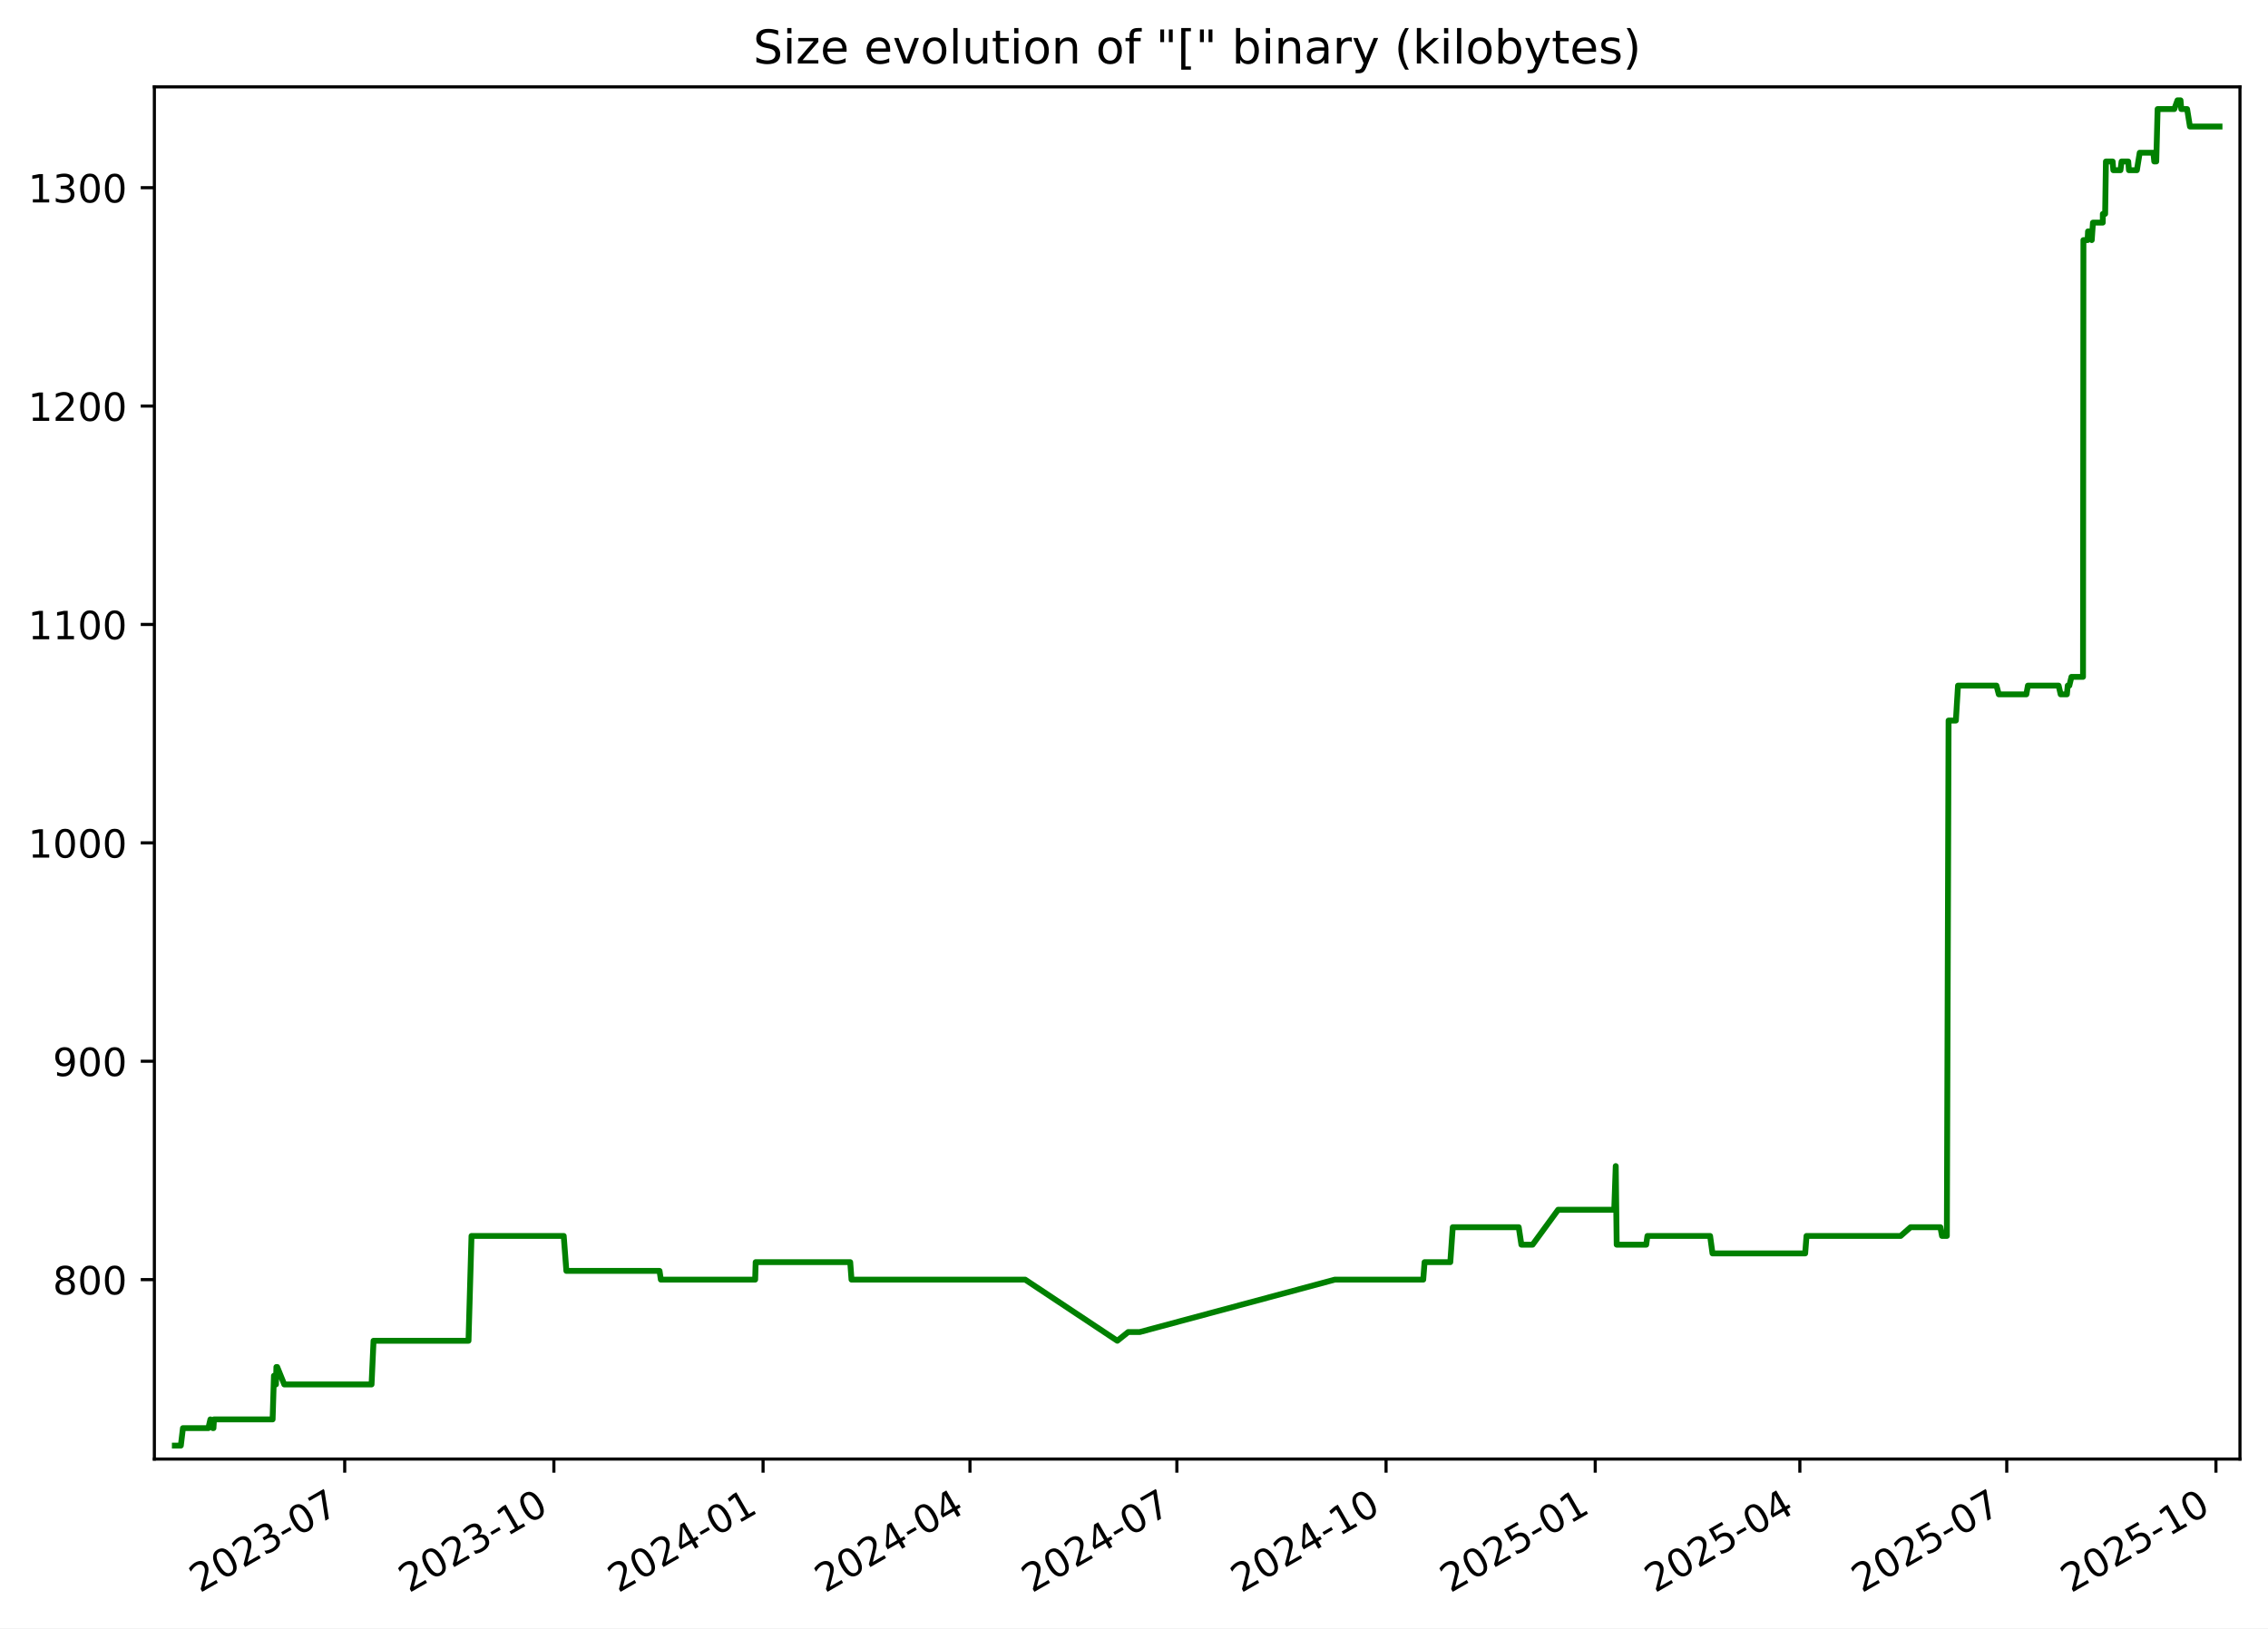
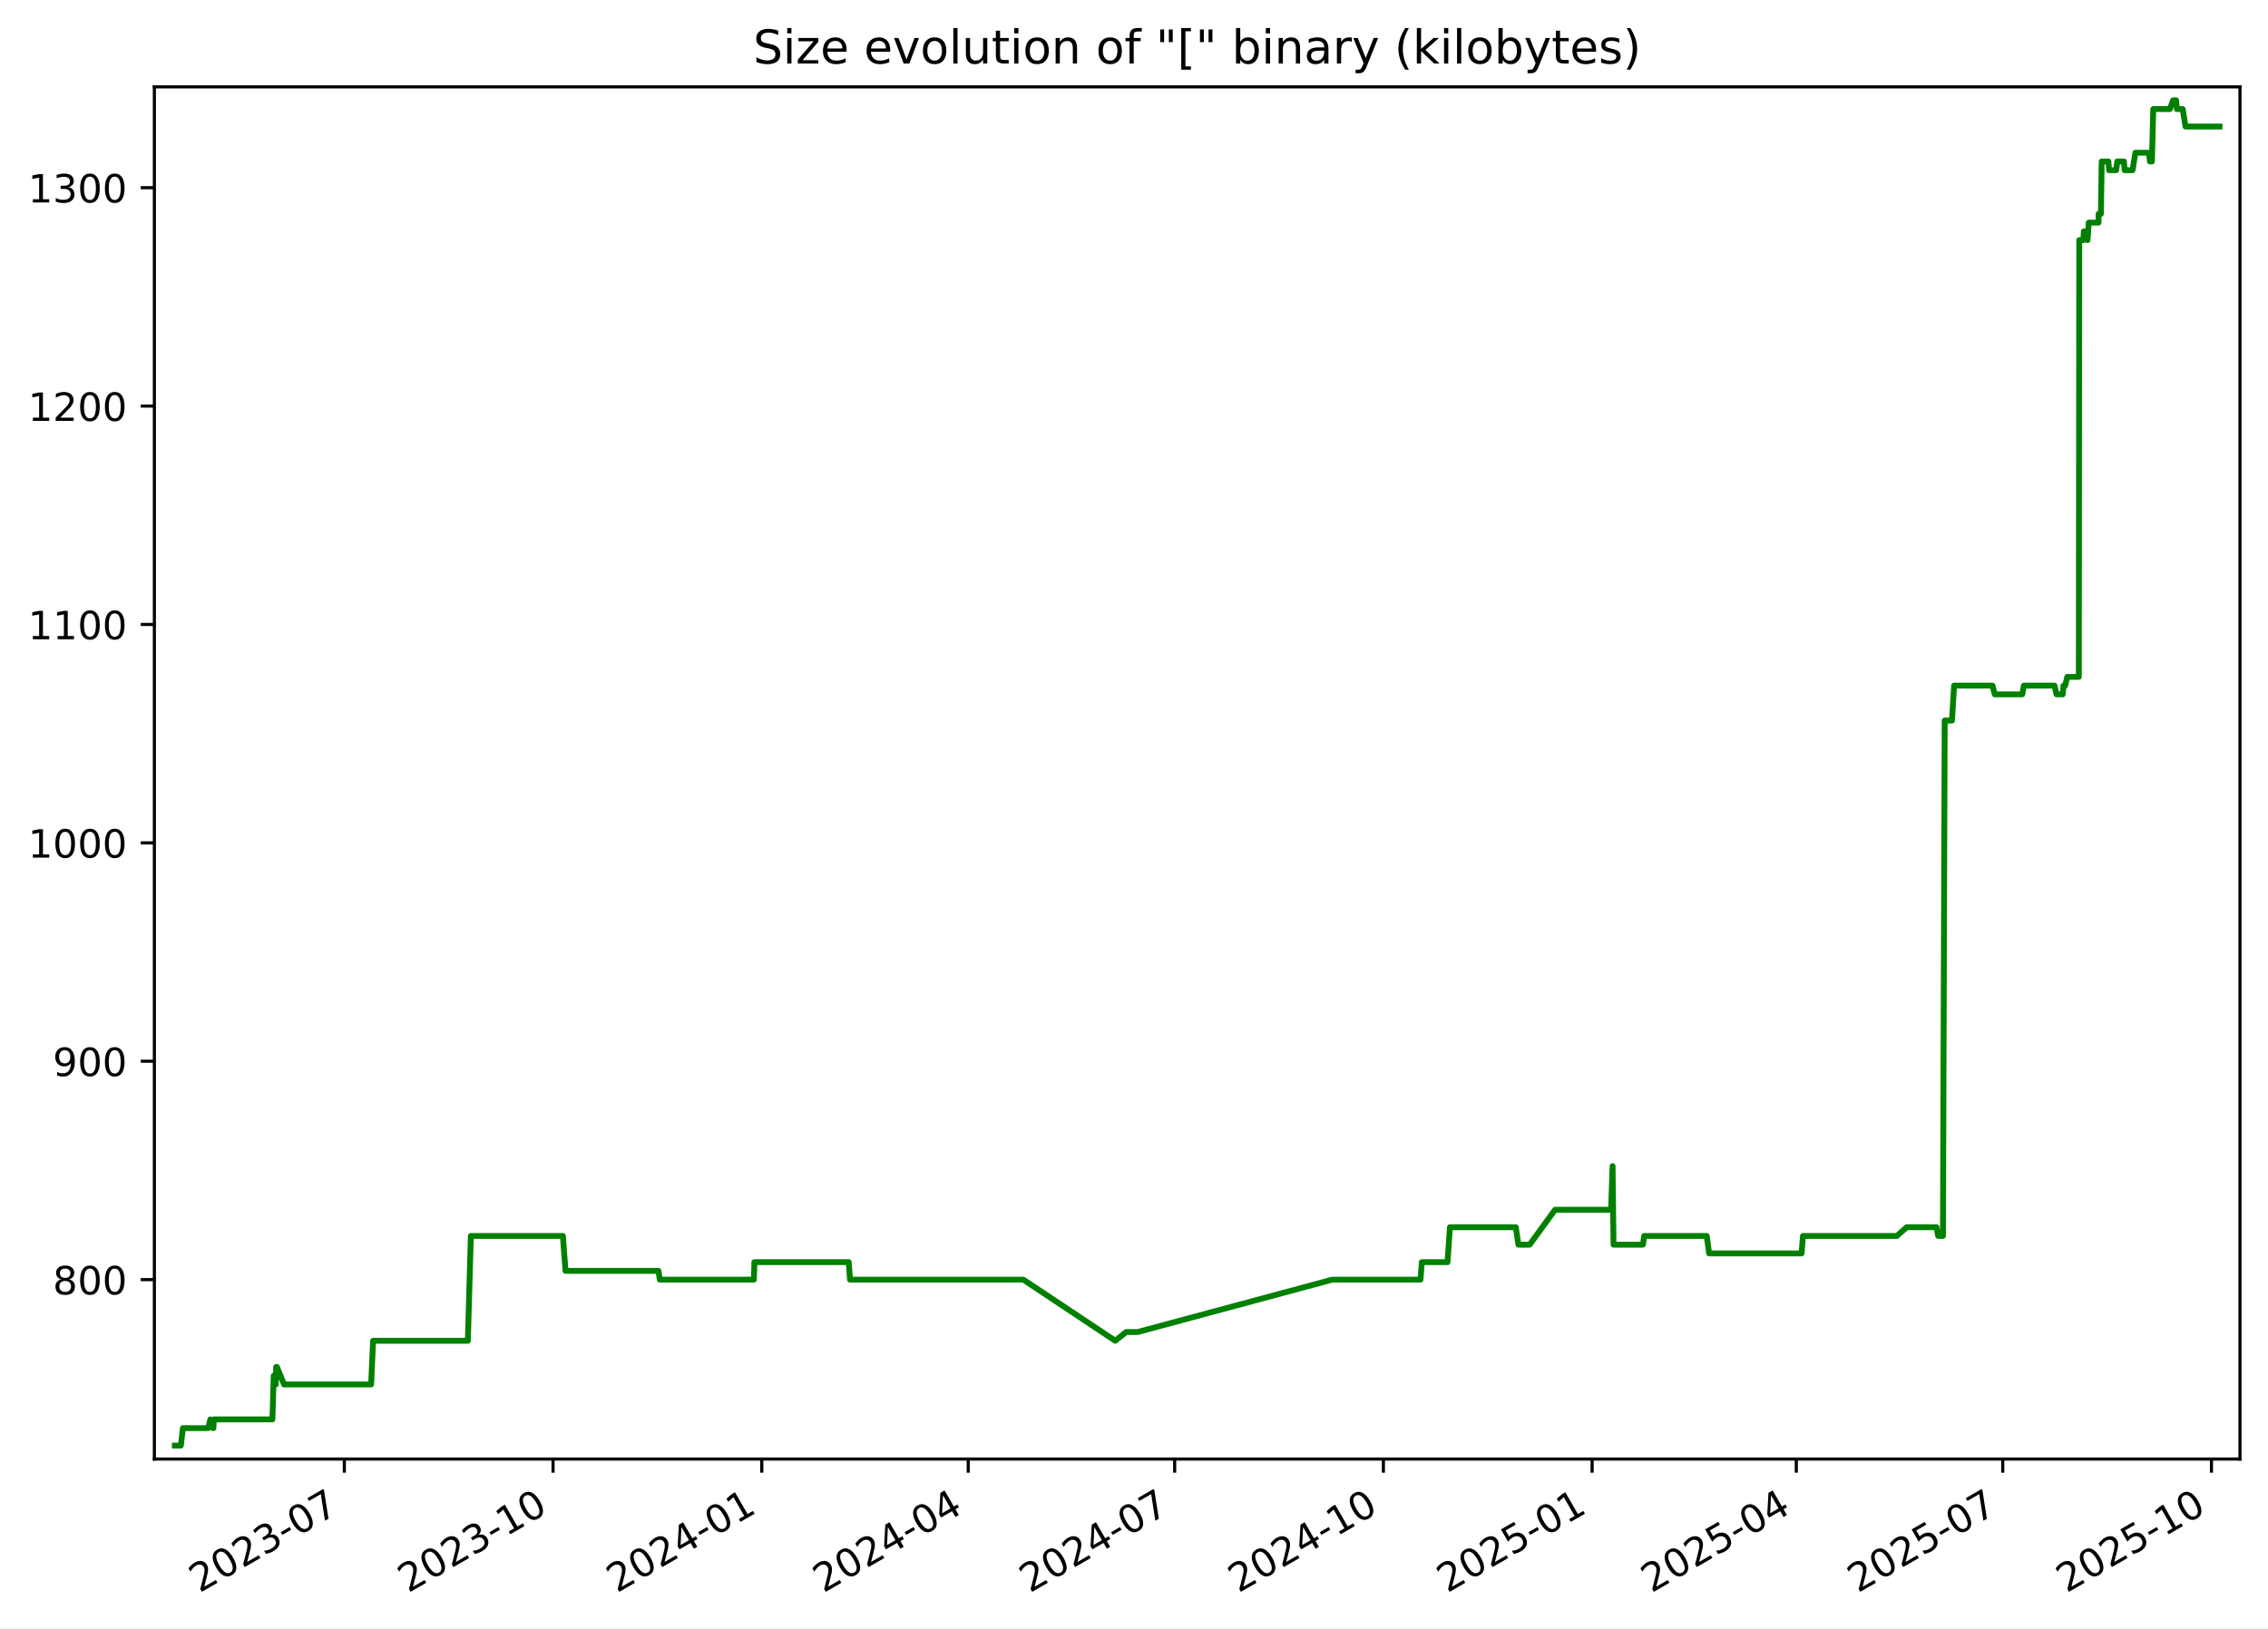
<svg xmlns="http://www.w3.org/2000/svg" xmlns:xlink="http://www.w3.org/1999/xlink" width="582.53pt" height="418.303pt" viewBox="0 0 582.53 418.303" version="1.1">
  <defs>
    <style type="text/css">*{stroke-linejoin: round; stroke-linecap: butt}</style>
  </defs>
  <g id="figure_1">
    <g id="patch_1">
      <path d="M -0 418.303  L 582.53 418.303  L 582.53 0  L -0 0  z " style="fill: #ffffff" />
    </g>
    <g id="axes_1">
      <g id="patch_2">
        <path d="M 39.65 374.83  L 575.33 374.83  L 575.33 22.318  L 39.65 22.318  z " style="fill: #ffffff" />
      </g>
      <g id="matplotlib.axis_1">
        <g id="xtick_1">
          <g id="line2d_1">
            <defs>
-               <path id="m532e5efde9" d="M 0 0  L 0 3.5  " style="stroke: #000000; stroke-width: 0.8" />
+               <path id="m10c7f5ac0b" d="M 0 0  L 0 3.5  " style="stroke: #000000; stroke-width: 0.8" />
            </defs>
            <g>
-               <use xlink:href="#m532e5efde9" x="88.538" y="374.83" style="stroke: #000000; stroke-width: 0.8" />
+               <use xlink:href="#m10c7f5ac0b" x="88.442" y="374.83" style="stroke: #000000; stroke-width: 0.8" />
            </g>
          </g>
          <g id="text_1">
-             <g transform="translate(51.31278 409.302) rotate(-30) scale(0.1 -0.1)">
+             <g transform="translate(51.217 409.302) rotate(-30) scale(0.1 -0.1)">
              <defs>
                <path id="DejaVuSans-32" d="M 1228 531  L 3431 531  L 3431 0  L 469 0  L 469 531  Q 828 903 1448 1529  Q 2069 2156 2228 2338  Q 2531 2678 2651 2914  Q 2772 3150 2772 3378  Q 2772 3750 2511 3984  Q 2250 4219 1831 4219  Q 1534 4219 1204 4116  Q 875 4013 500 3803  L 500 4441  Q 881 4594 1212 4672  Q 1544 4750 1819 4750  Q 2544 4750 2975 4387  Q 3406 4025 3406 3419  Q 3406 3131 3298 2873  Q 3191 2616 2906 2266  Q 2828 2175 2409 1742  Q 1991 1309 1228 531  z " transform="scale(0.015625)" />
                <path id="DejaVuSans-30" d="M 2034 4250  Q 1547 4250 1301 3770  Q 1056 3291 1056 2328  Q 1056 1369 1301 889  Q 1547 409 2034 409  Q 2525 409 2770 889  Q 3016 1369 3016 2328  Q 3016 3291 2770 3770  Q 2525 4250 2034 4250  z M 2034 4750  Q 2819 4750 3233 4129  Q 3647 3509 3647 2328  Q 3647 1150 3233 529  Q 2819 -91 2034 -91  Q 1250 -91 836 529  Q 422 1150 422 2328  Q 422 3509 836 4129  Q 1250 4750 2034 4750  z " transform="scale(0.015625)" />
                <path id="DejaVuSans-33" d="M 2597 2516  Q 3050 2419 3304 2112  Q 3559 1806 3559 1356  Q 3559 666 3084 287  Q 2609 -91 1734 -91  Q 1441 -91 1130 -33  Q 819 25 488 141  L 488 750  Q 750 597 1062 519  Q 1375 441 1716 441  Q 2309 441 2620 675  Q 2931 909 2931 1356  Q 2931 1769 2642 2001  Q 2353 2234 1838 2234  L 1294 2234  L 1294 2753  L 1863 2753  Q 2328 2753 2575 2939  Q 2822 3125 2822 3475  Q 2822 3834 2567 4026  Q 2313 4219 1838 4219  Q 1578 4219 1281 4162  Q 984 4106 628 3988  L 628 4550  Q 988 4650 1302 4700  Q 1616 4750 1894 4750  Q 2613 4750 3031 4423  Q 3450 4097 3450 3541  Q 3450 3153 3228 2886  Q 3006 2619 2597 2516  z " transform="scale(0.015625)" />
                <path id="DejaVuSans-2d" d="M 313 2009  L 1997 2009  L 1997 1497  L 313 1497  L 313 2009  z " transform="scale(0.015625)" />
                <path id="DejaVuSans-37" d="M 525 4666  L 3525 4666  L 3525 4397  L 1831 0  L 1172 0  L 2766 4134  L 525 4134  L 525 4666  z " transform="scale(0.015625)" />
              </defs>
              <use xlink:href="#DejaVuSans-32" />
              <use xlink:href="#DejaVuSans-30" x="63.623" />
              <use xlink:href="#DejaVuSans-32" x="127.246" />
              <use xlink:href="#DejaVuSans-33" x="190.869" />
              <use xlink:href="#DejaVuSans-2d" x="254.492" />
              <use xlink:href="#DejaVuSans-30" x="290.576" />
              <use xlink:href="#DejaVuSans-37" x="354.199" />
            </g>
          </g>
        </g>
        <g id="xtick_2">
          <g id="line2d_2">
            <g>
-               <use xlink:href="#m532e5efde9" x="142.264" y="374.83" style="stroke: #000000; stroke-width: 0.8" />
+               <use xlink:href="#m10c7f5ac0b" x="142.051" y="374.83" style="stroke: #000000; stroke-width: 0.8" />
            </g>
          </g>
          <g id="text_2">
-             <g transform="translate(105.0396 409.302) rotate(-30) scale(0.1 -0.1)">
+             <g transform="translate(104.8259 409.302) rotate(-30) scale(0.1 -0.1)">
              <defs>
                <path id="DejaVuSans-31" d="M 794 531  L 1825 531  L 1825 4091  L 703 3866  L 703 4441  L 1819 4666  L 2450 4666  L 2450 531  L 3481 531  L 3481 0  L 794 0  L 794 531  z " transform="scale(0.015625)" />
              </defs>
              <use xlink:href="#DejaVuSans-32" />
              <use xlink:href="#DejaVuSans-30" x="63.623" />
              <use xlink:href="#DejaVuSans-32" x="127.246" />
              <use xlink:href="#DejaVuSans-33" x="190.869" />
              <use xlink:href="#DejaVuSans-2d" x="254.492" />
              <use xlink:href="#DejaVuSans-31" x="290.576" />
              <use xlink:href="#DejaVuSans-30" x="354.199" />
            </g>
          </g>
        </g>
        <g id="xtick_3">
          <g id="line2d_3">
            <g>
-               <use xlink:href="#m532e5efde9" x="195.991" y="374.83" style="stroke: #000000; stroke-width: 0.8" />
+               <use xlink:href="#m10c7f5ac0b" x="195.66" y="374.83" style="stroke: #000000; stroke-width: 0.8" />
            </g>
          </g>
          <g id="text_3">
-             <g transform="translate(158.7664 409.302) rotate(-30) scale(0.1 -0.1)">
+             <g transform="translate(158.4347 409.302) rotate(-30) scale(0.1 -0.1)">
              <defs>
                <path id="DejaVuSans-34" d="M 2419 4116  L 825 1625  L 2419 1625  L 2419 4116  z M 2253 4666  L 3047 4666  L 3047 1625  L 3713 1625  L 3713 1100  L 3047 1100  L 3047 0  L 2419 0  L 2419 1100  L 313 1100  L 313 1709  L 2253 4666  z " transform="scale(0.015625)" />
              </defs>
              <use xlink:href="#DejaVuSans-32" />
              <use xlink:href="#DejaVuSans-30" x="63.623" />
              <use xlink:href="#DejaVuSans-32" x="127.246" />
              <use xlink:href="#DejaVuSans-34" x="190.869" />
              <use xlink:href="#DejaVuSans-2d" x="254.492" />
              <use xlink:href="#DejaVuSans-30" x="290.576" />
              <use xlink:href="#DejaVuSans-31" x="354.199" />
            </g>
          </g>
        </g>
        <g id="xtick_4">
          <g id="line2d_4">
            <g>
-               <use xlink:href="#m532e5efde9" x="249.134" y="374.83" style="stroke: #000000; stroke-width: 0.8" />
+               <use xlink:href="#m10c7f5ac0b" x="248.686" y="374.83" style="stroke: #000000; stroke-width: 0.8" />
            </g>
          </g>
          <g id="text_4">
-             <g transform="translate(211.9092 409.302) rotate(-30) scale(0.1 -0.1)">
+             <g transform="translate(211.4609 409.302) rotate(-30) scale(0.1 -0.1)">
              <use xlink:href="#DejaVuSans-32" />
              <use xlink:href="#DejaVuSans-30" x="63.623" />
              <use xlink:href="#DejaVuSans-32" x="127.246" />
              <use xlink:href="#DejaVuSans-34" x="190.869" />
              <use xlink:href="#DejaVuSans-2d" x="254.492" />
              <use xlink:href="#DejaVuSans-30" x="290.576" />
              <use xlink:href="#DejaVuSans-34" x="354.199" />
            </g>
          </g>
        </g>
        <g id="xtick_5">
          <g id="line2d_5">
            <g>
-               <use xlink:href="#m532e5efde9" x="302.277" y="374.83" style="stroke: #000000; stroke-width: 0.8" />
+               <use xlink:href="#m10c7f5ac0b" x="301.712" y="374.83" style="stroke: #000000; stroke-width: 0.8" />
            </g>
          </g>
          <g id="text_5">
-             <g transform="translate(265.052 409.302) rotate(-30) scale(0.1 -0.1)">
+             <g transform="translate(264.487 409.302) rotate(-30) scale(0.1 -0.1)">
              <use xlink:href="#DejaVuSans-32" />
              <use xlink:href="#DejaVuSans-30" x="63.623" />
              <use xlink:href="#DejaVuSans-32" x="127.246" />
              <use xlink:href="#DejaVuSans-34" x="190.869" />
              <use xlink:href="#DejaVuSans-2d" x="254.492" />
              <use xlink:href="#DejaVuSans-30" x="290.576" />
              <use xlink:href="#DejaVuSans-37" x="354.199" />
            </g>
          </g>
        </g>
        <g id="xtick_6">
          <g id="line2d_6">
            <g>
-               <use xlink:href="#m532e5efde9" x="356.004" y="374.83" style="stroke: #000000; stroke-width: 0.8" />
+               <use xlink:href="#m10c7f5ac0b" x="355.321" y="374.83" style="stroke: #000000; stroke-width: 0.8" />
            </g>
          </g>
          <g id="text_6">
-             <g transform="translate(318.7788 409.302) rotate(-30) scale(0.1 -0.1)">
+             <g transform="translate(318.0959 409.302) rotate(-30) scale(0.1 -0.1)">
              <use xlink:href="#DejaVuSans-32" />
              <use xlink:href="#DejaVuSans-30" x="63.623" />
              <use xlink:href="#DejaVuSans-32" x="127.246" />
              <use xlink:href="#DejaVuSans-34" x="190.869" />
              <use xlink:href="#DejaVuSans-2d" x="254.492" />
              <use xlink:href="#DejaVuSans-31" x="290.576" />
              <use xlink:href="#DejaVuSans-30" x="354.199" />
            </g>
          </g>
        </g>
        <g id="xtick_7">
          <g id="line2d_7">
            <g>
-               <use xlink:href="#m532e5efde9" x="409.73" y="374.83" style="stroke: #000000; stroke-width: 0.8" />
+               <use xlink:href="#m10c7f5ac0b" x="408.93" y="374.83" style="stroke: #000000; stroke-width: 0.8" />
            </g>
          </g>
          <g id="text_7">
-             <g transform="translate(372.5056 409.302) rotate(-30) scale(0.1 -0.1)">
+             <g transform="translate(371.7048 409.302) rotate(-30) scale(0.1 -0.1)">
              <defs>
                <path id="DejaVuSans-35" d="M 691 4666  L 3169 4666  L 3169 4134  L 1269 4134  L 1269 2991  Q 1406 3038 1543 3061  Q 1681 3084 1819 3084  Q 2600 3084 3056 2656  Q 3513 2228 3513 1497  Q 3513 744 3044 326  Q 2575 -91 1722 -91  Q 1428 -91 1123 -41  Q 819 9 494 109  L 494 744  Q 775 591 1075 516  Q 1375 441 1709 441  Q 2250 441 2565 725  Q 2881 1009 2881 1497  Q 2881 1984 2565 2268  Q 2250 2553 1709 2553  Q 1456 2553 1204 2497  Q 953 2441 691 2322  L 691 4666  z " transform="scale(0.015625)" />
              </defs>
              <use xlink:href="#DejaVuSans-32" />
              <use xlink:href="#DejaVuSans-30" x="63.623" />
              <use xlink:href="#DejaVuSans-32" x="127.246" />
              <use xlink:href="#DejaVuSans-35" x="190.869" />
              <use xlink:href="#DejaVuSans-2d" x="254.492" />
              <use xlink:href="#DejaVuSans-30" x="290.576" />
              <use xlink:href="#DejaVuSans-31" x="354.199" />
            </g>
          </g>
        </g>
        <g id="xtick_8">
          <g id="line2d_8">
            <g>
-               <use xlink:href="#m532e5efde9" x="462.289" y="374.83" style="stroke: #000000; stroke-width: 0.8" />
+               <use xlink:href="#m10c7f5ac0b" x="461.373" y="374.83" style="stroke: #000000; stroke-width: 0.8" />
            </g>
          </g>
          <g id="text_8">
-             <g transform="translate(425.0644 409.302) rotate(-30) scale(0.1 -0.1)">
+             <g transform="translate(424.1482 409.302) rotate(-30) scale(0.1 -0.1)">
              <use xlink:href="#DejaVuSans-32" />
              <use xlink:href="#DejaVuSans-30" x="63.623" />
              <use xlink:href="#DejaVuSans-32" x="127.246" />
              <use xlink:href="#DejaVuSans-35" x="190.869" />
              <use xlink:href="#DejaVuSans-2d" x="254.492" />
              <use xlink:href="#DejaVuSans-30" x="290.576" />
              <use xlink:href="#DejaVuSans-34" x="354.199" />
            </g>
          </g>
        </g>
        <g id="xtick_9">
          <g id="line2d_9">
            <g>
-               <use xlink:href="#m532e5efde9" x="515.432" y="374.83" style="stroke: #000000; stroke-width: 0.8" />
+               <use xlink:href="#m10c7f5ac0b" x="514.399" y="374.83" style="stroke: #000000; stroke-width: 0.8" />
            </g>
          </g>
          <g id="text_9">
-             <g transform="translate(478.2072 409.302) rotate(-30) scale(0.1 -0.1)">
+             <g transform="translate(477.1744 409.302) rotate(-30) scale(0.1 -0.1)">
              <use xlink:href="#DejaVuSans-32" />
              <use xlink:href="#DejaVuSans-30" x="63.623" />
              <use xlink:href="#DejaVuSans-32" x="127.246" />
              <use xlink:href="#DejaVuSans-35" x="190.869" />
              <use xlink:href="#DejaVuSans-2d" x="254.492" />
              <use xlink:href="#DejaVuSans-30" x="290.576" />
              <use xlink:href="#DejaVuSans-37" x="354.199" />
            </g>
          </g>
        </g>
        <g id="xtick_10">
          <g id="line2d_10">
            <g>
-               <use xlink:href="#m532e5efde9" x="569.159" y="374.83" style="stroke: #000000; stroke-width: 0.8" />
+               <use xlink:href="#m10c7f5ac0b" x="568.008" y="374.83" style="stroke: #000000; stroke-width: 0.8" />
            </g>
          </g>
          <g id="text_10">
-             <g transform="translate(531.934 409.302) rotate(-30) scale(0.1 -0.1)">
+             <g transform="translate(530.7832 409.302) rotate(-30) scale(0.1 -0.1)">
              <use xlink:href="#DejaVuSans-32" />
              <use xlink:href="#DejaVuSans-30" x="63.623" />
              <use xlink:href="#DejaVuSans-32" x="127.246" />
              <use xlink:href="#DejaVuSans-35" x="190.869" />
              <use xlink:href="#DejaVuSans-2d" x="254.492" />
              <use xlink:href="#DejaVuSans-31" x="290.576" />
              <use xlink:href="#DejaVuSans-30" x="354.199" />
            </g>
          </g>
        </g>
      </g>
      <g id="matplotlib.axis_2">
        <g id="ytick_1">
          <g id="line2d_11">
            <defs>
-               <path id="md0b1091d7c" d="M 0 0  L -3.5 0  " style="stroke: #000000; stroke-width: 0.8" />
+               <path id="mcb6bdf7789" d="M 0 0  L -3.5 0  " style="stroke: #000000; stroke-width: 0.8" />
            </defs>
            <g>
-               <use xlink:href="#md0b1091d7c" x="39.65" y="328.735" style="stroke: #000000; stroke-width: 0.8" />
+               <use xlink:href="#mcb6bdf7789" x="39.65" y="328.735" style="stroke: #000000; stroke-width: 0.8" />
            </g>
          </g>
          <g id="text_11">
            <g transform="translate(13.5625 332.5344) scale(0.1 -0.1)">
              <defs>
                <path id="DejaVuSans-38" d="M 2034 2216  Q 1584 2216 1326 1975  Q 1069 1734 1069 1313  Q 1069 891 1326 650  Q 1584 409 2034 409  Q 2484 409 2743 651  Q 3003 894 3003 1313  Q 3003 1734 2745 1975  Q 2488 2216 2034 2216  z M 1403 2484  Q 997 2584 770 2862  Q 544 3141 544 3541  Q 544 4100 942 4425  Q 1341 4750 2034 4750  Q 2731 4750 3128 4425  Q 3525 4100 3525 3541  Q 3525 3141 3298 2862  Q 3072 2584 2669 2484  Q 3125 2378 3379 2068  Q 3634 1759 3634 1313  Q 3634 634 3220 271  Q 2806 -91 2034 -91  Q 1263 -91 848 271  Q 434 634 434 1313  Q 434 1759 690 2068  Q 947 2378 1403 2484  z M 1172 3481  Q 1172 3119 1398 2916  Q 1625 2713 2034 2713  Q 2441 2713 2670 2916  Q 2900 3119 2900 3481  Q 2900 3844 2670 4047  Q 2441 4250 2034 4250  Q 1625 4250 1398 4047  Q 1172 3844 1172 3481  z " transform="scale(0.015625)" />
              </defs>
              <use xlink:href="#DejaVuSans-38" />
              <use xlink:href="#DejaVuSans-30" x="63.623" />
              <use xlink:href="#DejaVuSans-30" x="127.246" />
            </g>
          </g>
        </g>
        <g id="ytick_2">
          <g id="line2d_12">
            <g>
-               <use xlink:href="#md0b1091d7c" x="39.65" y="272.631" style="stroke: #000000; stroke-width: 0.8" />
+               <use xlink:href="#mcb6bdf7789" x="39.65" y="272.631" style="stroke: #000000; stroke-width: 0.8" />
            </g>
          </g>
          <g id="text_12">
            <g transform="translate(13.5625 276.4305) scale(0.1 -0.1)">
              <defs>
                <path id="DejaVuSans-39" d="M 703 97  L 703 672  Q 941 559 1184 500  Q 1428 441 1663 441  Q 2288 441 2617 861  Q 2947 1281 2994 2138  Q 2813 1869 2534 1725  Q 2256 1581 1919 1581  Q 1219 1581 811 2004  Q 403 2428 403 3163  Q 403 3881 828 4315  Q 1253 4750 1959 4750  Q 2769 4750 3195 4129  Q 3622 3509 3622 2328  Q 3622 1225 3098 567  Q 2575 -91 1691 -91  Q 1453 -91 1209 -44  Q 966 3 703 97  z M 1959 2075  Q 2384 2075 2632 2365  Q 2881 2656 2881 3163  Q 2881 3666 2632 3958  Q 2384 4250 1959 4250  Q 1534 4250 1286 3958  Q 1038 3666 1038 3163  Q 1038 2656 1286 2365  Q 1534 2075 1959 2075  z " transform="scale(0.015625)" />
              </defs>
              <use xlink:href="#DejaVuSans-39" />
              <use xlink:href="#DejaVuSans-30" x="63.623" />
              <use xlink:href="#DejaVuSans-30" x="127.246" />
            </g>
          </g>
        </g>
        <g id="ytick_3">
          <g id="line2d_13">
            <g>
-               <use xlink:href="#md0b1091d7c" x="39.65" y="216.527" style="stroke: #000000; stroke-width: 0.8" />
+               <use xlink:href="#mcb6bdf7789" x="39.65" y="216.527" style="stroke: #000000; stroke-width: 0.8" />
            </g>
          </g>
          <g id="text_13">
            <g transform="translate(7.2 220.3266) scale(0.1 -0.1)">
              <use xlink:href="#DejaVuSans-31" />
              <use xlink:href="#DejaVuSans-30" x="63.623" />
              <use xlink:href="#DejaVuSans-30" x="127.246" />
              <use xlink:href="#DejaVuSans-30" x="190.869" />
            </g>
          </g>
        </g>
        <g id="ytick_4">
          <g id="line2d_14">
            <g>
-               <use xlink:href="#md0b1091d7c" x="39.65" y="160.423" style="stroke: #000000; stroke-width: 0.8" />
+               <use xlink:href="#mcb6bdf7789" x="39.65" y="160.423" style="stroke: #000000; stroke-width: 0.8" />
            </g>
          </g>
          <g id="text_14">
            <g transform="translate(7.2 164.2227) scale(0.1 -0.1)">
              <use xlink:href="#DejaVuSans-31" />
              <use xlink:href="#DejaVuSans-31" x="63.623" />
              <use xlink:href="#DejaVuSans-30" x="127.246" />
              <use xlink:href="#DejaVuSans-30" x="190.869" />
            </g>
          </g>
        </g>
        <g id="ytick_5">
          <g id="line2d_15">
            <g>
-               <use xlink:href="#md0b1091d7c" x="39.65" y="104.32" style="stroke: #000000; stroke-width: 0.8" />
+               <use xlink:href="#mcb6bdf7789" x="39.65" y="104.32" style="stroke: #000000; stroke-width: 0.8" />
            </g>
          </g>
          <g id="text_15">
            <g transform="translate(7.2 108.1188) scale(0.1 -0.1)">
              <use xlink:href="#DejaVuSans-31" />
              <use xlink:href="#DejaVuSans-32" x="63.623" />
              <use xlink:href="#DejaVuSans-30" x="127.246" />
              <use xlink:href="#DejaVuSans-30" x="190.869" />
            </g>
          </g>
        </g>
        <g id="ytick_6">
          <g id="line2d_16">
            <g>
-               <use xlink:href="#md0b1091d7c" x="39.65" y="48.216" style="stroke: #000000; stroke-width: 0.8" />
+               <use xlink:href="#mcb6bdf7789" x="39.65" y="48.216" style="stroke: #000000; stroke-width: 0.8" />
            </g>
          </g>
          <g id="text_16">
            <g transform="translate(7.2 52.0149) scale(0.1 -0.1)">
              <use xlink:href="#DejaVuSans-31" />
              <use xlink:href="#DejaVuSans-33" x="63.623" />
              <use xlink:href="#DejaVuSans-30" x="127.246" />
              <use xlink:href="#DejaVuSans-30" x="190.869" />
            </g>
          </g>
        </g>
      </g>
      <g id="line2d_17">
-         <path d="M 44.902 371.374  L 46.448 371.374  L 46.988 366.886  L 53.515 366.886  L 54.041 364.642  L 54.668 366.886  L 54.829 366.886  L 54.961 364.642  L 70.021 364.642  L 70.363 353.421  L 70.885 355.665  L 70.99 351.177  L 71.197 351.177  L 73.018 355.665  L 95.434 355.665  L 95.943 344.444  L 120.335 344.444  L 121.104 317.514  L 144.793 317.514  L 145.47 326.491  L 169.402 326.491  L 169.736 328.735  L 193.965 328.735  L 194.091 324.247  L 218.379 324.247  L 218.706 328.735  L 263.314 328.735  L 286.983 344.444  L 289.778 342.2  L 292.742 342.2  L 342.855 328.735  L 365.555 328.735  L 365.896 324.247  L 372.506 324.247  L 373.138 315.27  L 390.08 315.27  L 390.766 319.759  L 393.641 319.759  L 400.201 310.782  L 414.61 310.782  L 414.999 299.561  L 415.244 319.759  L 422.823 319.759  L 423.136 317.514  L 439.238 317.514  L 439.852 322.003  L 463.655 322.003  L 463.999 317.514  L 488.173 317.514  L 490.725 315.27  L 498.382 315.27  L 498.805 317.514  L 500.044 317.514  L 500.488 185.109  L 502.365 185.109  L 502.908 176.133  L 512.788 176.133  L 513.384 178.377  L 520.461 178.377  L 520.863 176.133  L 528.754 176.133  L 529.277 178.377  L 530.877 178.377  L 531.087 176.133  L 531.5 176.133  L 532.051 173.888  L 535.017 173.888  L 535.122 61.681  L 536.199 61.681  L 536.307 59.436  L 536.88 59.436  L 537.26 61.681  L 537.568 57.192  L 540.091 57.192  L 540.11 54.948  L 540.701 54.948  L 540.901 41.483  L 542.624 41.483  L 542.804 43.727  L 544.631 43.727  L 544.921 41.483  L 546.631 41.483  L 546.812 43.727  L 548.85 43.727  L 549.579 39.239  L 553.095 39.239  L 553.316 41.483  L 553.83 41.483  L 554.178 28.018  L 558.462 28.018  L 559.278 25.774  L 560.062 25.774  L 560.255 28.018  L 561.756 28.018  L 562.481 32.507  L 570.078 32.507  L 570.078 32.507  " clip-path="url(#p1beb4c25ca)" style="fill: none; stroke: #008000; stroke-width: 1.5; stroke-linecap: square" />
+         <path d="M 44.902 371.374  L 46.444 371.374  L 46.984 366.886  L 53.496 366.886  L 54.02 364.642  L 54.647 366.886  L 54.807 366.886  L 54.938 364.642  L 69.966 364.642  L 70.307 353.421  L 70.828 355.665  L 70.933 351.177  L 71.14 351.177  L 72.956 355.665  L 95.323 355.665  L 95.831 344.444  L 120.169 344.444  L 120.937 317.514  L 144.574 317.514  L 145.25 326.491  L 169.128 326.491  L 169.462 328.735  L 193.637 328.735  L 193.763 324.247  L 217.998 324.247  L 218.325 328.735  L 262.834 328.735  L 286.452 344.444  L 289.24 342.2  L 292.198 342.2  L 342.201 328.735  L 364.852 328.735  L 365.191 324.247  L 371.787 324.247  L 372.417 315.27  L 389.323 315.27  L 390.007 319.759  L 392.876 319.759  L 399.421 310.782  L 413.798 310.782  L 414.187 299.561  L 414.431 319.759  L 421.993 319.759  L 422.305 317.514  L 438.373 317.514  L 438.985 322.003  L 462.736 322.003  L 463.079 317.514  L 487.2 317.514  L 489.746 315.27  L 497.387 315.27  L 497.808 317.514  L 499.045 317.514  L 499.488 185.109  L 501.36 185.109  L 501.903 176.133  L 511.761 176.133  L 512.356 178.377  L 519.417 178.377  L 519.818 176.133  L 527.692 176.133  L 528.214 178.377  L 529.81 178.377  L 530.02 176.133  L 530.432 176.133  L 530.982 173.888  L 533.942 173.888  L 534.046 61.681  L 535.121 61.681  L 535.229 59.436  L 535.801 59.436  L 536.179 61.681  L 536.486 57.192  L 539.004 57.192  L 539.023 54.948  L 539.613 54.948  L 539.812 41.483  L 541.531 41.483  L 541.711 43.727  L 543.534 43.727  L 543.823 41.483  L 545.53 41.483  L 545.71 43.727  L 547.743 43.727  L 548.471 39.239  L 551.98 39.239  L 552.2 41.483  L 552.713 41.483  L 553.06 28.018  L 557.335 28.018  L 558.149 25.774  L 558.931 25.774  L 559.124 28.018  L 560.622 28.018  L 561.345 32.507  L 570.078 32.507  L 570.078 32.507  " clip-path="url(#p7f5f058360)" style="fill: none; stroke: #008000; stroke-width: 1.5; stroke-linecap: square" />
      </g>
      <g id="patch_3">
        <path d="M 39.65 374.83  L 39.65 22.318  " style="fill: none; stroke: #000000; stroke-width: 0.8; stroke-linejoin: miter; stroke-linecap: square" />
      </g>
      <g id="patch_4">
        <path d="M 575.33 374.83  L 575.33 22.318  " style="fill: none; stroke: #000000; stroke-width: 0.8; stroke-linejoin: miter; stroke-linecap: square" />
      </g>
      <g id="patch_5">
        <path d="M 39.65 374.83  L 575.33 374.83  " style="fill: none; stroke: #000000; stroke-width: 0.8; stroke-linejoin: miter; stroke-linecap: square" />
      </g>
      <g id="patch_6">
        <path d="M 39.65 22.318  L 575.33 22.318  " style="fill: none; stroke: #000000; stroke-width: 0.8; stroke-linejoin: miter; stroke-linecap: square" />
      </g>
      <g id="text_17">
        <g transform="translate(193.4534 16.31812) scale(0.12 -0.12)">
          <defs>
            <path id="DejaVuSans-53" d="M 3425 4513  L 3425 3897  Q 3066 4069 2747 4153  Q 2428 4238 2131 4238  Q 1616 4238 1336 4038  Q 1056 3838 1056 3469  Q 1056 3159 1242 3001  Q 1428 2844 1947 2747  L 2328 2669  Q 3034 2534 3370 2195  Q 3706 1856 3706 1288  Q 3706 609 3251 259  Q 2797 -91 1919 -91  Q 1588 -91 1214 -16  Q 841 59 441 206  L 441 856  Q 825 641 1194 531  Q 1563 422 1919 422  Q 2459 422 2753 634  Q 3047 847 3047 1241  Q 3047 1584 2836 1778  Q 2625 1972 2144 2069  L 1759 2144  Q 1053 2284 737 2584  Q 422 2884 422 3419  Q 422 4038 858 4394  Q 1294 4750 2059 4750  Q 2388 4750 2728 4690  Q 3069 4631 3425 4513  z " transform="scale(0.015625)" />
            <path id="DejaVuSans-69" d="M 603 3500  L 1178 3500  L 1178 0  L 603 0  L 603 3500  z M 603 4863  L 1178 4863  L 1178 4134  L 603 4134  L 603 4863  z " transform="scale(0.015625)" />
            <path id="DejaVuSans-7a" d="M 353 3500  L 3084 3500  L 3084 2975  L 922 459  L 3084 459  L 3084 0  L 275 0  L 275 525  L 2438 3041  L 353 3041  L 353 3500  z " transform="scale(0.015625)" />
            <path id="DejaVuSans-65" d="M 3597 1894  L 3597 1613  L 953 1613  Q 991 1019 1311 708  Q 1631 397 2203 397  Q 2534 397 2845 478  Q 3156 559 3463 722  L 3463 178  Q 3153 47 2828 -22  Q 2503 -91 2169 -91  Q 1331 -91 842 396  Q 353 884 353 1716  Q 353 2575 817 3079  Q 1281 3584 2069 3584  Q 2775 3584 3186 3129  Q 3597 2675 3597 1894  z M 3022 2063  Q 3016 2534 2758 2815  Q 2500 3097 2075 3097  Q 1594 3097 1305 2825  Q 1016 2553 972 2059  L 3022 2063  z " transform="scale(0.015625)" />
            <path id="DejaVuSans-20" transform="scale(0.015625)" />
            <path id="DejaVuSans-76" d="M 191 3500  L 800 3500  L 1894 563  L 2988 3500  L 3597 3500  L 2284 0  L 1503 0  L 191 3500  z " transform="scale(0.015625)" />
            <path id="DejaVuSans-6f" d="M 1959 3097  Q 1497 3097 1228 2736  Q 959 2375 959 1747  Q 959 1119 1226 758  Q 1494 397 1959 397  Q 2419 397 2687 759  Q 2956 1122 2956 1747  Q 2956 2369 2687 2733  Q 2419 3097 1959 3097  z M 1959 3584  Q 2709 3584 3137 3096  Q 3566 2609 3566 1747  Q 3566 888 3137 398  Q 2709 -91 1959 -91  Q 1206 -91 779 398  Q 353 888 353 1747  Q 353 2609 779 3096  Q 1206 3584 1959 3584  z " transform="scale(0.015625)" />
            <path id="DejaVuSans-6c" d="M 603 4863  L 1178 4863  L 1178 0  L 603 0  L 603 4863  z " transform="scale(0.015625)" />
            <path id="DejaVuSans-75" d="M 544 1381  L 544 3500  L 1119 3500  L 1119 1403  Q 1119 906 1312 657  Q 1506 409 1894 409  Q 2359 409 2629 706  Q 2900 1003 2900 1516  L 2900 3500  L 3475 3500  L 3475 0  L 2900 0  L 2900 538  Q 2691 219 2414 64  Q 2138 -91 1772 -91  Q 1169 -91 856 284  Q 544 659 544 1381  z M 1991 3584  L 1991 3584  z " transform="scale(0.015625)" />
            <path id="DejaVuSans-74" d="M 1172 4494  L 1172 3500  L 2356 3500  L 2356 3053  L 1172 3053  L 1172 1153  Q 1172 725 1289 603  Q 1406 481 1766 481  L 2356 481  L 2356 0  L 1766 0  Q 1100 0 847 248  Q 594 497 594 1153  L 594 3053  L 172 3053  L 172 3500  L 594 3500  L 594 4494  L 1172 4494  z " transform="scale(0.015625)" />
            <path id="DejaVuSans-6e" d="M 3513 2113  L 3513 0  L 2938 0  L 2938 2094  Q 2938 2591 2744 2837  Q 2550 3084 2163 3084  Q 1697 3084 1428 2787  Q 1159 2491 1159 1978  L 1159 0  L 581 0  L 581 3500  L 1159 3500  L 1159 2956  Q 1366 3272 1645 3428  Q 1925 3584 2291 3584  Q 2894 3584 3203 3211  Q 3513 2838 3513 2113  z " transform="scale(0.015625)" />
            <path id="DejaVuSans-66" d="M 2375 4863  L 2375 4384  L 1825 4384  Q 1516 4384 1395 4259  Q 1275 4134 1275 3809  L 1275 3500  L 2222 3500  L 2222 3053  L 1275 3053  L 1275 0  L 697 0  L 697 3053  L 147 3053  L 147 3500  L 697 3500  L 697 3744  Q 697 4328 969 4595  Q 1241 4863 1831 4863  L 2375 4863  z " transform="scale(0.015625)" />
            <path id="DejaVuSans-22" d="M 1147 4666  L 1147 2931  L 616 2931  L 616 4666  L 1147 4666  z M 2328 4666  L 2328 2931  L 1797 2931  L 1797 4666  L 2328 4666  z " transform="scale(0.015625)" />
            <path id="DejaVuSans-5b" d="M 550 4863  L 1875 4863  L 1875 4416  L 1125 4416  L 1125 -397  L 1875 -397  L 1875 -844  L 550 -844  L 550 4863  z " transform="scale(0.015625)" />
            <path id="DejaVuSans-62" d="M 3116 1747  Q 3116 2381 2855 2742  Q 2594 3103 2138 3103  Q 1681 3103 1420 2742  Q 1159 2381 1159 1747  Q 1159 1113 1420 752  Q 1681 391 2138 391  Q 2594 391 2855 752  Q 3116 1113 3116 1747  z M 1159 2969  Q 1341 3281 1617 3432  Q 1894 3584 2278 3584  Q 2916 3584 3314 3078  Q 3713 2572 3713 1747  Q 3713 922 3314 415  Q 2916 -91 2278 -91  Q 1894 -91 1617 61  Q 1341 213 1159 525  L 1159 0  L 581 0  L 581 4863  L 1159 4863  L 1159 2969  z " transform="scale(0.015625)" />
            <path id="DejaVuSans-61" d="M 2194 1759  Q 1497 1759 1228 1600  Q 959 1441 959 1056  Q 959 750 1161 570  Q 1363 391 1709 391  Q 2188 391 2477 730  Q 2766 1069 2766 1631  L 2766 1759  L 2194 1759  z M 3341 1997  L 3341 0  L 2766 0  L 2766 531  Q 2569 213 2275 61  Q 1981 -91 1556 -91  Q 1019 -91 701 211  Q 384 513 384 1019  Q 384 1609 779 1909  Q 1175 2209 1959 2209  L 2766 2209  L 2766 2266  Q 2766 2663 2505 2880  Q 2244 3097 1772 3097  Q 1472 3097 1187 3025  Q 903 2953 641 2809  L 641 3341  Q 956 3463 1253 3523  Q 1550 3584 1831 3584  Q 2591 3584 2966 3190  Q 3341 2797 3341 1997  z " transform="scale(0.015625)" />
            <path id="DejaVuSans-72" d="M 2631 2963  Q 2534 3019 2420 3045  Q 2306 3072 2169 3072  Q 1681 3072 1420 2755  Q 1159 2438 1159 1844  L 1159 0  L 581 0  L 581 3500  L 1159 3500  L 1159 2956  Q 1341 3275 1631 3429  Q 1922 3584 2338 3584  Q 2397 3584 2469 3576  Q 2541 3569 2628 3553  L 2631 2963  z " transform="scale(0.015625)" />
            <path id="DejaVuSans-79" d="M 2059 -325  Q 1816 -950 1584 -1140  Q 1353 -1331 966 -1331  L 506 -1331  L 506 -850  L 844 -850  Q 1081 -850 1212 -737  Q 1344 -625 1503 -206  L 1606 56  L 191 3500  L 800 3500  L 1894 763  L 2988 3500  L 3597 3500  L 2059 -325  z " transform="scale(0.015625)" />
            <path id="DejaVuSans-28" d="M 1984 4856  Q 1566 4138 1362 3434  Q 1159 2731 1159 2009  Q 1159 1288 1364 580  Q 1569 -128 1984 -844  L 1484 -844  Q 1016 -109 783 600  Q 550 1309 550 2009  Q 550 2706 781 3412  Q 1013 4119 1484 4856  L 1984 4856  z " transform="scale(0.015625)" />
            <path id="DejaVuSans-6b" d="M 581 4863  L 1159 4863  L 1159 1991  L 2875 3500  L 3609 3500  L 1753 1863  L 3688 0  L 2938 0  L 1159 1709  L 1159 0  L 581 0  L 581 4863  z " transform="scale(0.015625)" />
            <path id="DejaVuSans-73" d="M 2834 3397  L 2834 2853  Q 2591 2978 2328 3040  Q 2066 3103 1784 3103  Q 1356 3103 1142 2972  Q 928 2841 928 2578  Q 928 2378 1081 2264  Q 1234 2150 1697 2047  L 1894 2003  Q 2506 1872 2764 1633  Q 3022 1394 3022 966  Q 3022 478 2636 193  Q 2250 -91 1575 -91  Q 1294 -91 989 -36  Q 684 19 347 128  L 347 722  Q 666 556 975 473  Q 1284 391 1588 391  Q 1994 391 2212 530  Q 2431 669 2431 922  Q 2431 1156 2273 1281  Q 2116 1406 1581 1522  L 1381 1569  Q 847 1681 609 1914  Q 372 2147 372 2553  Q 372 3047 722 3315  Q 1072 3584 1716 3584  Q 2034 3584 2315 3537  Q 2597 3491 2834 3397  z " transform="scale(0.015625)" />
            <path id="DejaVuSans-29" d="M 513 4856  L 1013 4856  Q 1481 4119 1714 3412  Q 1947 2706 1947 2009  Q 1947 1309 1714 600  Q 1481 -109 1013 -844  L 513 -844  Q 928 -128 1133 580  Q 1338 1288 1338 2009  Q 1338 2731 1133 3434  Q 928 4138 513 4856  z " transform="scale(0.015625)" />
          </defs>
          <use xlink:href="#DejaVuSans-53" />
          <use xlink:href="#DejaVuSans-69" x="63.477" />
          <use xlink:href="#DejaVuSans-7a" x="91.26" />
          <use xlink:href="#DejaVuSans-65" x="143.75" />
          <use xlink:href="#DejaVuSans-20" x="205.273" />
          <use xlink:href="#DejaVuSans-65" x="237.061" />
          <use xlink:href="#DejaVuSans-76" x="298.584" />
          <use xlink:href="#DejaVuSans-6f" x="357.764" />
          <use xlink:href="#DejaVuSans-6c" x="418.945" />
          <use xlink:href="#DejaVuSans-75" x="446.729" />
          <use xlink:href="#DejaVuSans-74" x="510.107" />
          <use xlink:href="#DejaVuSans-69" x="549.316" />
          <use xlink:href="#DejaVuSans-6f" x="577.1" />
          <use xlink:href="#DejaVuSans-6e" x="638.281" />
          <use xlink:href="#DejaVuSans-20" x="701.66" />
          <use xlink:href="#DejaVuSans-6f" x="733.447" />
          <use xlink:href="#DejaVuSans-66" x="794.629" />
          <use xlink:href="#DejaVuSans-20" x="829.834" />
          <use xlink:href="#DejaVuSans-22" x="861.621" />
          <use xlink:href="#DejaVuSans-5b" x="907.617" />
          <use xlink:href="#DejaVuSans-22" x="946.631" />
          <use xlink:href="#DejaVuSans-20" x="992.627" />
          <use xlink:href="#DejaVuSans-62" x="1024.414" />
          <use xlink:href="#DejaVuSans-69" x="1087.891" />
          <use xlink:href="#DejaVuSans-6e" x="1115.674" />
          <use xlink:href="#DejaVuSans-61" x="1179.053" />
          <use xlink:href="#DejaVuSans-72" x="1240.332" />
          <use xlink:href="#DejaVuSans-79" x="1281.445" />
          <use xlink:href="#DejaVuSans-20" x="1340.625" />
          <use xlink:href="#DejaVuSans-28" x="1372.412" />
          <use xlink:href="#DejaVuSans-6b" x="1411.426" />
          <use xlink:href="#DejaVuSans-69" x="1469.336" />
          <use xlink:href="#DejaVuSans-6c" x="1497.119" />
          <use xlink:href="#DejaVuSans-6f" x="1524.902" />
          <use xlink:href="#DejaVuSans-62" x="1586.084" />
          <use xlink:href="#DejaVuSans-79" x="1649.561" />
          <use xlink:href="#DejaVuSans-74" x="1708.74" />
          <use xlink:href="#DejaVuSans-65" x="1747.949" />
          <use xlink:href="#DejaVuSans-73" x="1809.473" />
          <use xlink:href="#DejaVuSans-29" x="1861.572" />
        </g>
      </g>
    </g>
  </g>
  <defs>
-     <clipPath id="p1beb4c25ca">
+     <clipPath id="p7f5f058360">
      <rect x="39.65" y="22.318" width="535.68" height="352.512" />
    </clipPath>
  </defs>
</svg>
